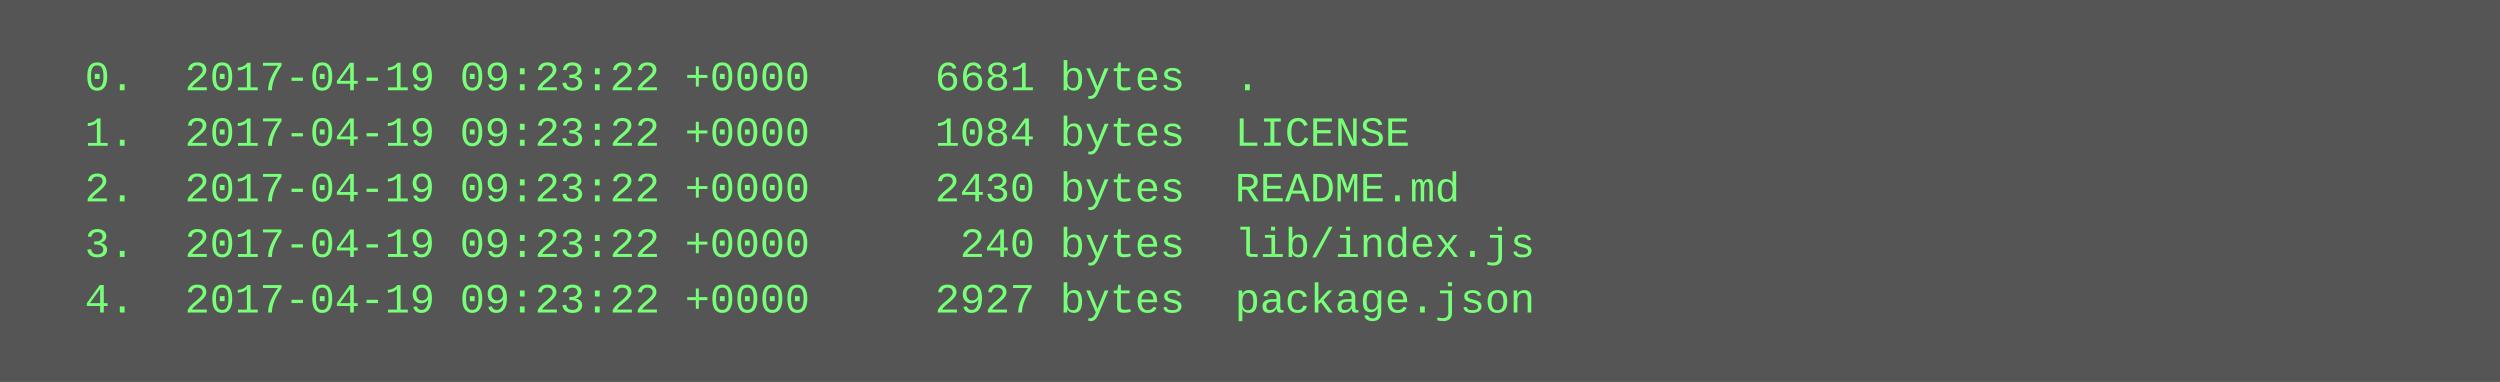
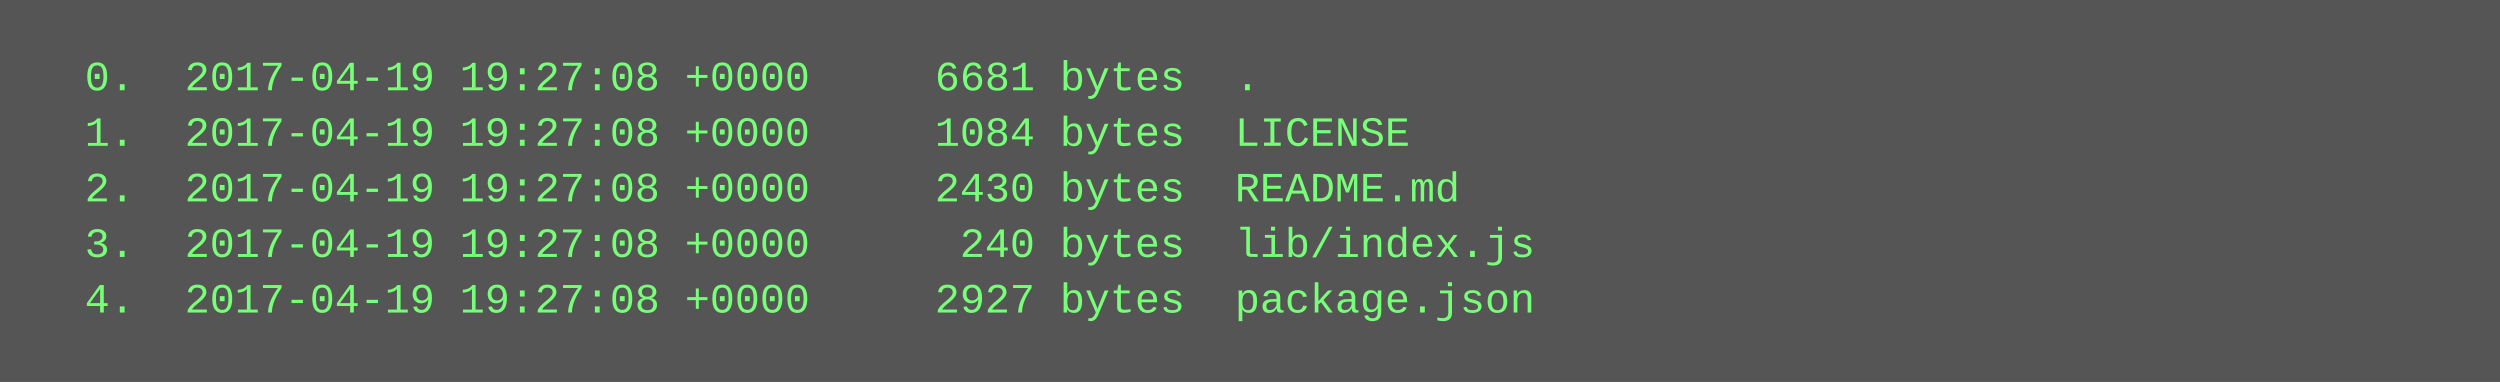
<svg xmlns="http://www.w3.org/2000/svg" height="110" width="720">
  <rect height="110" fill="#555" width="720" />
  <text fill="#7f7" font-family="Courier New" font-size="12" xml:space="preserve">
-     <tspan x="10" y="26">  0.  2017-04-19 09:23:22 +0000     6681 bytes  .</tspan>
-     <tspan x="10" y="42">  1.  2017-04-19 09:23:22 +0000     1084 bytes  LICENSE</tspan>
-     <tspan x="10" y="58">  2.  2017-04-19 09:23:22 +0000     2430 bytes  README.md</tspan>
-     <tspan x="10" y="74">  3.  2017-04-19 09:23:22 +0000      240 bytes  lib/index.js</tspan>
-     <tspan x="10" y="90">  4.  2017-04-19 09:23:22 +0000     2927 bytes  package.json</tspan>
+     <tspan x="10" y="26">  0.  2017-04-19 19:27:08 +0000     6681 bytes  .</tspan>
+     <tspan x="10" y="42">  1.  2017-04-19 19:27:08 +0000     1084 bytes  LICENSE</tspan>
+     <tspan x="10" y="58">  2.  2017-04-19 19:27:08 +0000     2430 bytes  README.md</tspan>
+     <tspan x="10" y="74">  3.  2017-04-19 19:27:08 +0000      240 bytes  lib/index.js</tspan>
+     <tspan x="10" y="90">  4.  2017-04-19 19:27:08 +0000     2927 bytes  package.json</tspan>
  </text>
</svg>
